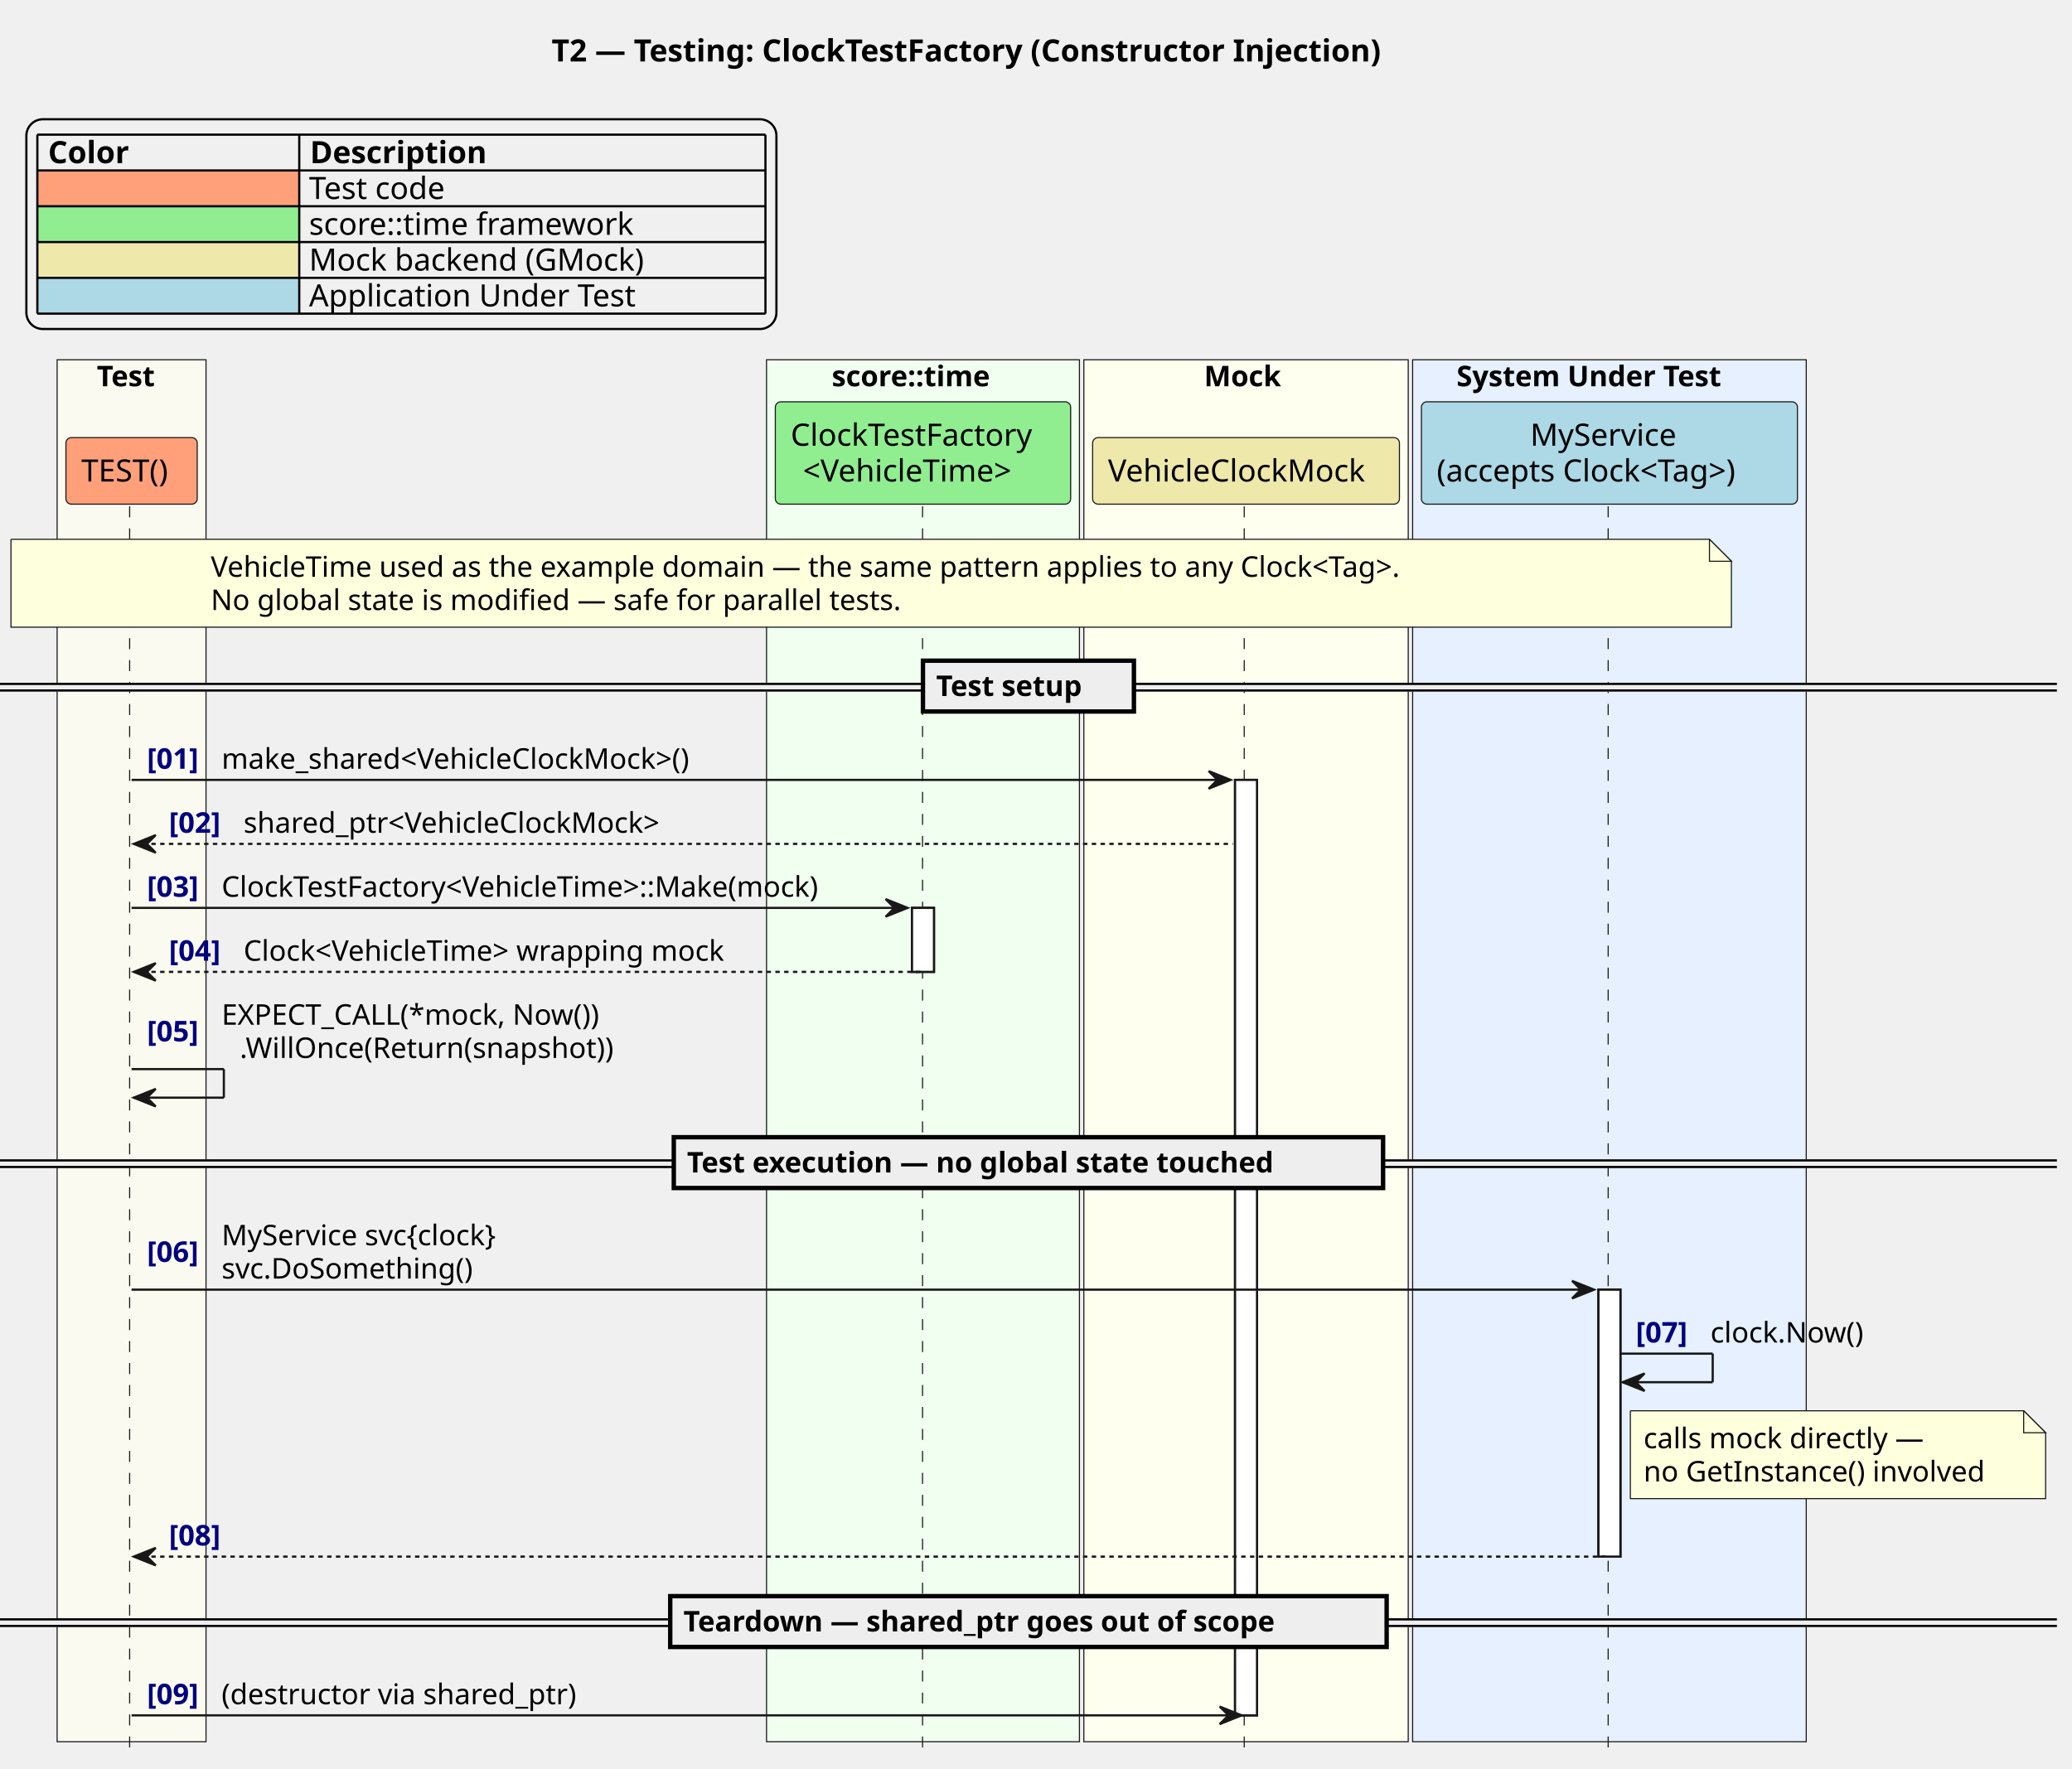
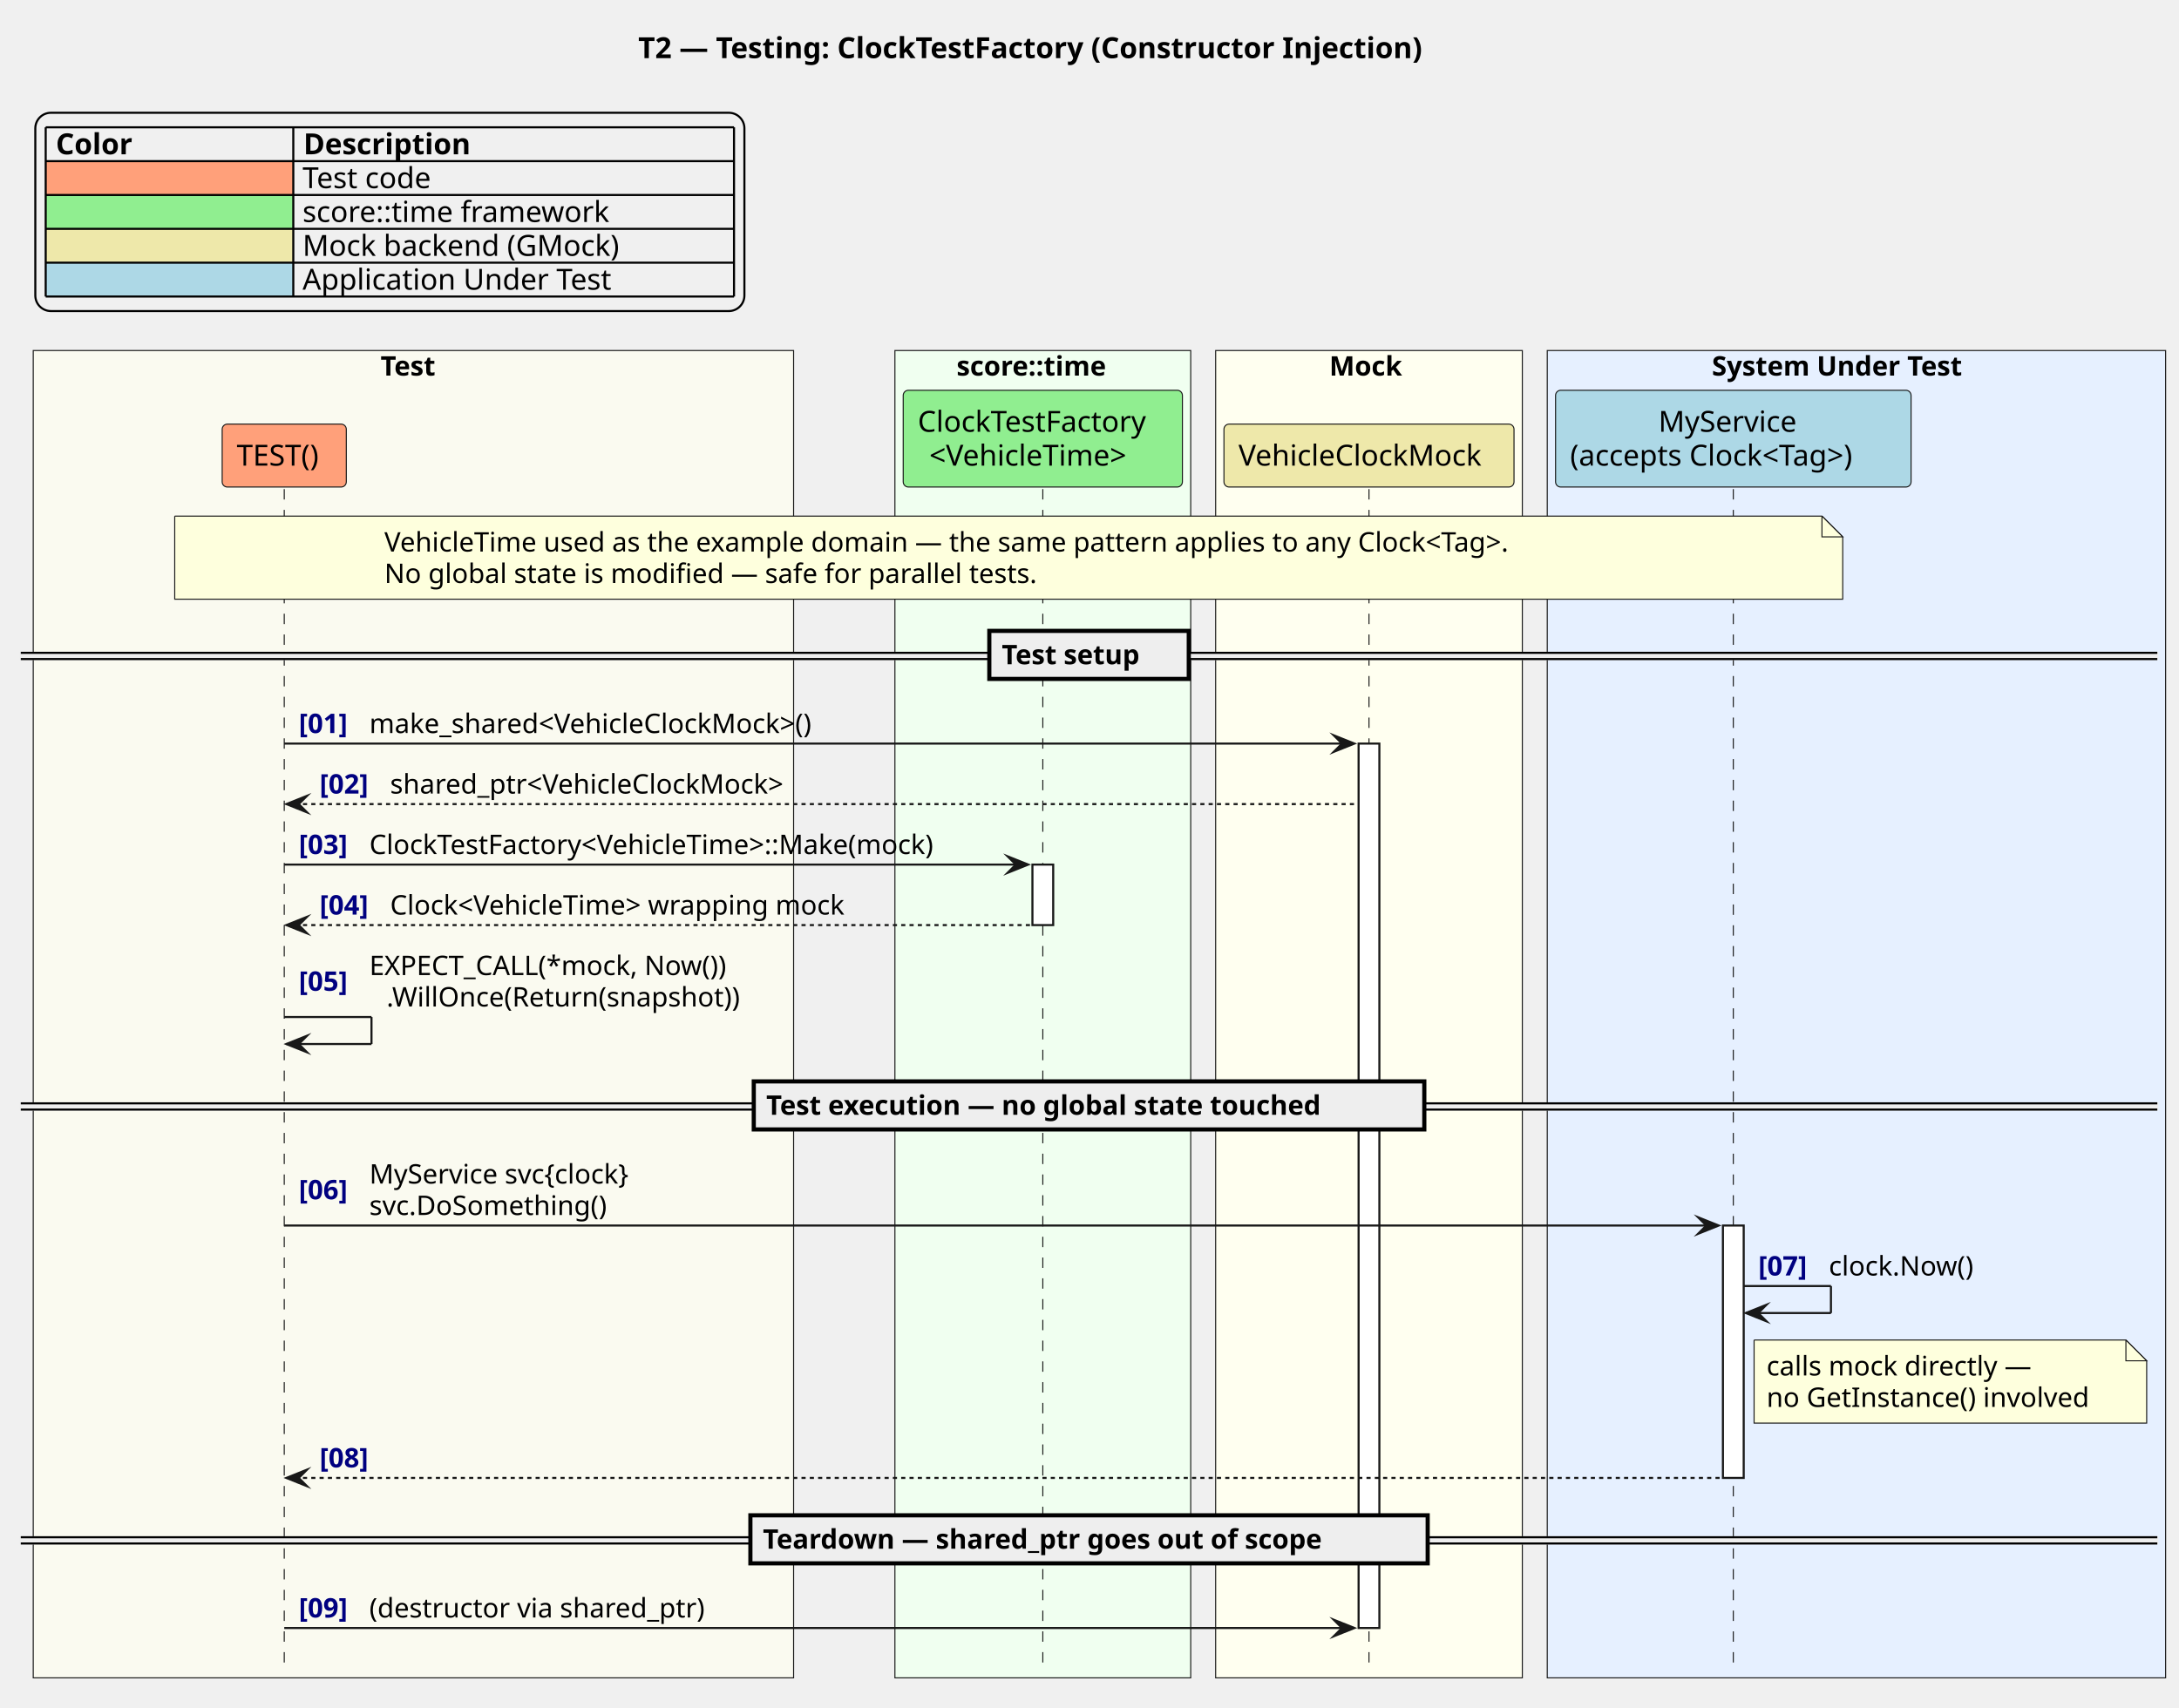
- <svg xmlns="http://www.w3.org/2000/svg" contentStyleType="text/css" data-diagram-type="SEQUENCE" height="805px" preserveAspectRatio="none" style="width:943px;height:805px;background:#FFFFFF;" version="1.1" viewBox="0 0 943 805" width="943px" zoomAndPan="magnify">
+ <svg xmlns="http://www.w3.org/2000/svg" version="1.1" data-diagram-type="SEQUENCE" style="width:1049px;height:822px;background:#FFFFFF;" width="1049px" height="822px" viewBox="0 0 1049 822" zoomAndPan="magnify" preserveAspectRatio="none" contentStyleType="text/css">
  <defs />
-   <g>
-     <text fill="#000000" font-family="sans-serif" font-size="14" font-weight="bold" lengthAdjust="spacing" textLength="433.05" x="251.034" y="27.995">T2 — Testing: ClockTestFactory (Constructor Injection)</text>
-     <rect fill="#FAFAF0" height="629.117" style="stroke:#181818;stroke-width:0.5;" width="67.76" x="26" y="163.781" />
-     <text fill="#000000" font-family="sans-serif" font-size="13" font-weight="bold" lengthAdjust="spacing" textLength="31.637" x="44.062" y="175.848">Test</text>
-     <rect fill="#F0FFF0" height="629.117" style="stroke:#181818;stroke-width:0.5;" width="142.408" x="348.861" y="163.781" />
-     <text fill="#000000" font-family="sans-serif" font-size="13" font-weight="bold" lengthAdjust="spacing" textLength="83.034" x="378.549" y="175.848">score::time</text>
-     <rect fill="#FFFFF0" height="629.117" style="stroke:#181818;stroke-width:0.5;" width="147.638" x="493.269" y="163.781" />
-     <text fill="#000000" font-family="sans-serif" font-size="13" font-weight="bold" lengthAdjust="spacing" textLength="38.219" x="547.979" y="175.848">Mock</text>
-     <rect fill="#E6F0FF" height="629.117" style="stroke:#181818;stroke-width:0.5;" width="179.144" x="642.907" y="163.781" />
-     <text fill="#000000" font-family="sans-serif" font-size="13" font-weight="bold" lengthAdjust="spacing" textLength="139.185" x="662.887" y="175.848">System Under Test</text>
-     <g>
-       <rect fill="#FFFFFF" height="29.133" style="stroke:#181818;stroke-width:1;" width="10" x="415.065" y="413.305" />
+   <g font-family="sans-serif" lengthAdjust="spacing">
+     <g class="title" data-source-line="2">
+       <text x="307.254" y="27.995" fill="#000" font-size="14" textLength="433.05" font-weight="700">T2 — Testing: ClockTestFactory (Constructor Injection)</text>
+     </g>
+     <g class="legend" data-source-line="8">
+       <rect x="17" y="54.297" width="341.365" height="95.484" fill="none" style="stroke:#000;stroke-width:1;" rx="7.5" ry="7.5" />
+       <text x="26.874" y="74.292" fill="#000" font-size="14" textLength="41.214" font-weight="700">Color</text>
+       <text x="146.072" y="74.292" fill="#000" font-size="14" textLength="90.549" font-weight="700">Description</text>
+       <rect x="22" y="77.594" width="119.198" height="16.297" fill="#FFA07A" style="stroke:none;" />
+       <text x="22" y="90.589" fill="#000" font-size="14" textLength="35.602">        </text>
+       <text x="145.648" y="90.589" fill="#000" font-size="14" textLength="68.161">Test code</text>
+       <rect x="22" y="93.891" width="119.198" height="16.297" fill="#90EE90" style="stroke:none;" />
+       <text x="22" y="106.886" fill="#000" font-size="14" textLength="40.052">         </text>
+       <text x="145.648" y="106.886" fill="#000" font-size="14" textLength="158.833">score::time framework</text>
+       <rect x="22" y="110.188" width="119.198" height="16.297" fill="#EEE8AA" style="stroke:none;" />
+       <text x="22" y="123.183" fill="#000" font-size="14" textLength="26.701">      </text>
+       <text x="145.648" y="123.183" fill="#000" font-size="14" textLength="163.215">Mock backend (GMock)</text>
+       <rect x="22" y="126.484" width="119.198" height="16.297" fill="#ADD8E6" style="stroke:none;" />
+       <text x="22" y="139.479" fill="#000" font-size="14" textLength="44.502">          </text>
+       <text x="145.648" y="139.479" fill="#000" font-size="14" textLength="159.448">Application Under Test</text>
+       <line x1="22" y1="61.297" x2="353.365" y2="61.297" style="stroke:#000;stroke-width:1;" />
+       <line x1="22" y1="77.594" x2="353.365" y2="77.594" style="stroke:#000;stroke-width:1;" />
+       <line x1="22" y1="93.891" x2="353.365" y2="93.891" style="stroke:#000;stroke-width:1;" />
+       <line x1="22" y1="110.188" x2="353.365" y2="110.188" style="stroke:#000;stroke-width:1;" />
+       <line x1="22" y1="126.484" x2="353.365" y2="126.484" style="stroke:#000;stroke-width:1;" />
+       <line x1="22" y1="142.781" x2="353.365" y2="142.781" style="stroke:#000;stroke-width:1;" />
+       <line x1="22" y1="61.297" x2="22" y2="142.781" style="stroke:#000;stroke-width:1;" />
+       <line x1="141.198" y1="61.297" x2="141.198" y2="142.781" style="stroke:#000;stroke-width:1;" />
+       <line x1="353.365" y1="61.297" x2="353.365" y2="142.781" style="stroke:#000;stroke-width:1;" />
+     </g>
+     <rect x="16" y="168.781" width="366.05" height="639.117" fill="#FAFAF0" style="stroke:#181818;stroke-width:0.5;" />
+     <text x="183.206" y="180.848" fill="#000" font-size="13" textLength="31.637" font-weight="700">Test</text>
+     <rect x="430.822" y="168.781" width="142.408" height="639.117" fill="#F0FFF0" style="stroke:#181818;stroke-width:0.5;" />
+     <text x="460.509" y="180.848" fill="#000" font-size="13" textLength="83.034" font-weight="700">score::time</text>
+     <rect x="585.23" y="168.781" width="147.638" height="639.117" fill="#FFFFF0" style="stroke:#181818;stroke-width:0.5;" />
+     <text x="639.939" y="180.848" fill="#000" font-size="13" textLength="38.219" font-weight="700">Mock</text>
+     <rect x="744.868" y="168.781" width="297.69" height="639.117" fill="#E6F0FF" style="stroke:#181818;stroke-width:0.5;" />
+     <text x="824.12" y="180.848" fill="#000" font-size="13" textLength="139.185" font-weight="700">System Under Test</text>
+     <g class="participant-lifeline" data-qualified-name="test" data-entity-uid="part1" id="part1-lifeline" data-source-line="17">
+       <g>
+         <rect x="133.341" y="235.508" width="8" height="566.391" fill="#000" fill-opacity="0" />
+         <line x1="136.841" y1="235.508" x2="136.841" y2="801.898" style="stroke:#181818;stroke-width:0.5;stroke-dasharray:5,5;" />
+       </g>
+     </g>
+     <g class="participant-lifeline" data-qualified-name="factory" data-entity-uid="part2" id="part2-lifeline" data-source-line="21">
+       <g>
+         <rect x="498.526" y="235.508" width="8" height="566.391" fill="#000" fill-opacity="0" />
+         <line x1="502.026" y1="235.508" x2="502.026" y2="801.898" style="stroke:#181818;stroke-width:0.5;stroke-dasharray:5,5;" />
+       </g>
    </g>
    <g>
-       <rect fill="#FFFFFF" height="425.859" style="stroke:#181818;stroke-width:1;" width="10" x="562.088" y="355.039" />
+       <rect x="497.026" y="416.305" width="10" height="29.133" fill="#FFF" style="stroke:#181818;stroke-width:1;" />
+     </g>
+     <g class="participant-lifeline" data-qualified-name="mock" data-entity-uid="part3" id="part3-lifeline" data-source-line="25">
+       <g>
+         <rect x="655.549" y="235.508" width="8" height="566.391" fill="#000" fill-opacity="0" />
+         <line x1="659.049" y1="235.508" x2="659.049" y2="801.898" style="stroke:#181818;stroke-width:0.5;stroke-dasharray:5,5;" />
+       </g>
    </g>
    <g>
-       <rect fill="#FFFFFF" height="121.531" style="stroke:#181818;stroke-width:1;" width="10" x="727.48" y="587.102" />
+       <rect x="654.049" y="358.039" width="10" height="425.859" fill="#FFF" style="stroke:#181818;stroke-width:1;" />
+     </g>
+     <g class="participant-lifeline" data-qualified-name="sut" data-entity-uid="part4" id="part4-lifeline" data-source-line="29">
+       <g>
+         <rect x="830.94" y="235.508" width="8" height="566.391" fill="#000" fill-opacity="0" />
+         <line x1="834.44" y1="235.508" x2="834.44" y2="801.898" style="stroke:#181818;stroke-width:0.5;stroke-dasharray:5,5;" />
+       </g>
    </g>
    <g>
-       <rect fill="transparent" height="568.391" width="8" x="55.88" y="230.508" />
-       <line style="stroke:#181818;stroke-width:0.5;stroke-dasharray:5.0,5.0;" x1="59" x2="59" y1="230.508" y2="798.898" />
+       <rect x="829.44" y="590.102" width="10" height="121.531" fill="#FFF" style="stroke:#181818;stroke-width:1;" />
    </g>
-     <g>
-       <rect fill="transparent" height="568.391" width="8" x="416.065" y="230.508" />
-       <line style="stroke:#181818;stroke-width:0.5;stroke-dasharray:5.0,5.0;" x1="419.861" x2="419.861" y1="230.508" y2="798.898" />
+     <g class="participant participant-head" data-qualified-name="test" data-entity-uid="part1" id="part1-head" data-source-line="17">
+       <rect x="106.961" y="204.211" width="59.76" height="30.297" fill="#FFA07A" style="stroke:#181818;stroke-width:0.5;" rx="2.5" ry="2.5" />
+       <text x="113.961" y="224.206" fill="#000" font-size="14" textLength="45.76">TEST()</text>
    </g>
-     <g>
-       <rect fill="transparent" height="568.391" width="8" x="563.088" y="230.508" />
-       <line style="stroke:#181818;stroke-width:0.5;stroke-dasharray:5.0,5.0;" x1="566.269" x2="566.269" y1="230.508" y2="798.898" />
+     <g class="participant participant-head" data-qualified-name="factory" data-entity-uid="part2" id="part2-head" data-source-line="21">
+       <rect x="434.822" y="187.914" width="134.408" height="46.594" fill="#90EE90" style="stroke:#181818;stroke-width:0.5;" rx="2.5" ry="2.5" />
+       <text x="441.822" y="207.909" fill="#000" font-size="14" textLength="120.408">ClockTestFactory</text>
+       <text x="447.373" y="224.206" fill="#000" font-size="14" textLength="109.307">&lt;VehicleTime&gt;</text>
    </g>
-     <g>
-       <rect fill="transparent" height="568.391" width="8" x="728.48" y="230.508" />
-       <line style="stroke:#181818;stroke-width:0.5;stroke-dasharray:5.0,5.0;" x1="731.907" x2="731.907" y1="230.508" y2="798.898" />
+     <g class="participant participant-head" data-qualified-name="mock" data-entity-uid="part3" id="part3-head" data-source-line="25">
+       <rect x="589.23" y="204.211" width="139.638" height="30.297" fill="#EEE8AA" style="stroke:#181818;stroke-width:0.5;" rx="2.5" ry="2.5" />
+       <text x="596.23" y="224.206" fill="#000" font-size="14" textLength="125.638">VehicleClockMock</text>
    </g>
-     <rect fill="#FFA07A" height="30.297" rx="2.5" ry="2.5" style="stroke:#181818;stroke-width:0.5;" width="59.76" x="30" y="199.211" />
-     <text fill="#000000" font-family="sans-serif" font-size="14" lengthAdjust="spacing" textLength="45.76" x="37" y="219.206">TEST()</text>
-     <rect fill="#90EE90" height="46.594" rx="2.5" ry="2.5" style="stroke:#181818;stroke-width:0.5;" width="134.408" x="352.861" y="182.914" />
-     <text fill="#000000" font-family="sans-serif" font-size="14" lengthAdjust="spacing" textLength="120.408" x="359.861" y="202.909">ClockTestFactory</text>
-     <text fill="#000000" font-family="sans-serif" font-size="14" lengthAdjust="spacing" textLength="109.307" x="365.412" y="219.206">&lt;VehicleTime&gt;</text>
-     <rect fill="#EEE8AA" height="30.297" rx="2.5" ry="2.5" style="stroke:#181818;stroke-width:0.5;" width="139.638" x="497.269" y="199.211" />
-     <text fill="#000000" font-family="sans-serif" font-size="14" lengthAdjust="spacing" textLength="125.638" x="504.269" y="219.206">VehicleClockMock</text>
-     <rect fill="#ADD8E6" height="46.594" rx="2.5" ry="2.5" style="stroke:#181818;stroke-width:0.5;" width="171.144" x="646.907" y="182.914" />
-     <text fill="#000000" font-family="sans-serif" font-size="14" lengthAdjust="spacing" textLength="72.106" x="696.427" y="202.909">MyService</text>
-     <text fill="#000000" font-family="sans-serif" font-size="14" lengthAdjust="spacing" textLength="157.144" x="653.907" y="219.206">(accepts Clock&lt;Tag&gt;)</text>
-     <g>
-       <rect fill="#FFFFFF" height="29.133" style="stroke:#181818;stroke-width:1;" width="10" x="415.065" y="413.305" />
+     <g class="participant participant-head" data-qualified-name="sut" data-entity-uid="part4" id="part4-head" data-source-line="29">
+       <rect x="748.868" y="187.914" width="171.145" height="46.594" fill="#ADD8E6" style="stroke:#181818;stroke-width:0.5;" rx="2.5" ry="2.5" />
+       <text x="798.387" y="207.909" fill="#000" font-size="14" textLength="72.105">MyService</text>
+       <text x="755.868" y="224.206" fill="#000" font-size="14" textLength="157.145">(accepts Clock&lt;Tag&gt;)</text>
    </g>
-     <g>
-       <rect fill="#FFFFFF" height="425.859" style="stroke:#181818;stroke-width:1;" width="10" x="562.088" y="355.039" />
+     <path d="M84.115,248.508 L84.115,288.508 L887.115,288.508 L887.115,258.508 L877.115,248.508 L84.115,248.508" style="stroke:#181818;stroke-width:0.5;" fill="#FEFFDD" />
+     <path d="M877.115,248.508 L877.115,258.508 L887.115,258.508 L877.115,248.508" style="stroke:#181818;stroke-width:0.5;" fill="#FEFFDD" />
+     <text x="185.051" y="265.575" fill="#000" font-size="13" textLength="592.179">VehicleTime used as the example domain — the same pattern applies to any Clock&lt;Tag&gt;.</text>
+     <text x="185.051" y="280.708" fill="#000" font-size="13" textLength="337.175">No global state is modified — safe for parallel tests.</text>
+     <rect x="10" y="314.34" width="1028.558" height="3" fill="#EEE" style="stroke:#EEE;stroke-width:1;" />
+     <line x1="10" y1="314.34" x2="1038.558" y2="314.34" style="stroke:#000;stroke-width:1;" />
+     <line x1="10" y1="317.34" x2="1038.558" y2="317.34" style="stroke:#000;stroke-width:1;" />
+     <rect x="476.27" y="303.773" width="96.018" height="23.133" fill="#EEE" style="stroke:#000;stroke-width:2;" />
+     <text x="482.27" y="319.84" fill="#000" font-size="13" textLength="77.492" font-weight="700">Test setup</text>
+     <g class="message" data-entity-1="part1" data-entity-2="part3" id="msg1" data-source-line="39">
+       <polygon points="642.049,354.039,652.049,358.039,642.049,362.039,646.049,358.039" fill="#181818" style="stroke:#181818;stroke-width:1;stroke-linejoin:miter;stroke-miterlimit:10;" />
+       <line x1="136.841" y1="358.039" x2="648.049" y2="358.039" style="stroke:#181818;stroke-width:1;" />
+       <text x="143.841" y="352.973" fill="#000080" font-size="13" textLength="29.974" font-weight="700">[01]</text>
+       <text x="177.814" y="352.973" fill="#000" font-size="13" textLength="235.822">make_shared&lt;VehicleClockMock&gt;()</text>
    </g>
-     <g>
-       <rect fill="#FFFFFF" height="121.531" style="stroke:#181818;stroke-width:1;" width="10" x="727.48" y="587.102" />
+     <g class="message" data-entity-1="part3" data-entity-2="part1" id="msg2" data-source-line="41">
+       <polygon points="147.841,383.172,137.841,387.172,147.841,391.172,143.841,387.172" fill="#181818" style="stroke:#181818;stroke-width:1;stroke-linejoin:miter;stroke-miterlimit:10;" />
+       <line x1="141.841" y1="387.172" x2="653.049" y2="387.172" style="stroke:#181818;stroke-width:1;stroke-dasharray:2,2;" />
+       <text x="153.841" y="382.106" fill="#000080" font-size="13" textLength="29.974" font-weight="700">[02]</text>
+       <text x="187.814" y="382.106" fill="#000" font-size="13" textLength="208.216">shared_ptr&lt;VehicleClockMock&gt;</text>
    </g>
-     <path d="M5,245.508 L5,285.508 L788,285.508 L788,255.508 L778,245.508 L5,245.508 " fill="#FEFFDD" style="stroke:#181818;stroke-width:0.5;" />
-     <path d="M778,245.508 L778,255.508 L788,255.508 L778,245.508 " fill="#FEFFDD" style="stroke:#181818;stroke-width:0.5;" />
-     <text fill="#000000" font-family="sans-serif" font-size="13" lengthAdjust="spacing" textLength="592.179" x="95.936" y="262.575">VehicleTime used as the example domain — the same pattern applies to any Clock&lt;Tag&gt;.</text>
-     <text fill="#000000" font-family="sans-serif" font-size="13" lengthAdjust="spacing" textLength="337.175" x="95.936" y="277.707">No global state is modified — safe for parallel tests.</text>
-     <rect fill="#EEEEEE" height="3" style="stroke:#EEEEEE;stroke-width:1;" width="936.118" x="0" y="311.34" />
-     <line style="stroke:#000000;stroke-width:1;" x1="0" x2="936.118" y1="311.34" y2="311.34" />
-     <line style="stroke:#000000;stroke-width:1;" x1="0" x2="936.118" y1="314.34" y2="314.34" />
-     <rect fill="#EEEEEE" height="23.133" style="stroke:#000000;stroke-width:2;" width="96.018" x="420.05" y="300.773" />
-     <text fill="#000000" font-family="sans-serif" font-size="13" font-weight="bold" lengthAdjust="spacing" textLength="77.492" x="426.05" y="316.84">Test setup</text>
-     <polygon fill="#181818" points="550.088,351.039,560.088,355.039,550.088,359.039,554.088,355.039" style="stroke:#181818;stroke-width:1;" />
-     <line style="stroke:#181818;stroke-width:1;" x1="59.88" x2="556.088" y1="355.039" y2="355.039" />
-     <text fill="#000080" font-family="sans-serif" font-size="13" font-weight="bold" lengthAdjust="spacing" textLength="29.974" x="66.88" y="349.973">[01]</text>
-     <text fill="#000000" font-family="sans-serif" font-size="13" lengthAdjust="spacing" textLength="235.822" x="100.853" y="349.973">make_shared&lt;VehicleClockMock&gt;()</text>
-     <polygon fill="#181818" points="70.88,380.172,60.88,384.172,70.88,388.172,66.88,384.172" style="stroke:#181818;stroke-width:1;" />
-     <line style="stroke:#181818;stroke-width:1;stroke-dasharray:2.0,2.0;" x1="64.88" x2="561.088" y1="384.172" y2="384.172" />
-     <text fill="#000080" font-family="sans-serif" font-size="13" font-weight="bold" lengthAdjust="spacing" textLength="29.974" x="76.88" y="379.106">[02]</text>
-     <text fill="#000000" font-family="sans-serif" font-size="13" lengthAdjust="spacing" textLength="208.216" x="110.853" y="379.106">shared_ptr&lt;VehicleClockMock&gt;</text>
-     <polygon fill="#181818" points="403.065,409.305,413.065,413.305,403.065,417.305,407.065,413.305" style="stroke:#181818;stroke-width:1;" />
-     <line style="stroke:#181818;stroke-width:1;" x1="59.88" x2="409.065" y1="413.305" y2="413.305" />
-     <text fill="#000080" font-family="sans-serif" font-size="13" font-weight="bold" lengthAdjust="spacing" textLength="29.974" x="66.88" y="408.239">[03]</text>
-     <text fill="#000000" font-family="sans-serif" font-size="13" lengthAdjust="spacing" textLength="302.212" x="100.853" y="408.239">ClockTestFactory&lt;VehicleTime&gt;::Make(mock)</text>
-     <polygon fill="#181818" points="70.88,438.438,60.88,442.438,70.88,446.438,66.88,442.438" style="stroke:#181818;stroke-width:1;" />
-     <line style="stroke:#181818;stroke-width:1;stroke-dasharray:2.0,2.0;" x1="64.88" x2="419.065" y1="442.438" y2="442.438" />
-     <text fill="#000080" font-family="sans-serif" font-size="13" font-weight="bold" lengthAdjust="spacing" textLength="29.974" x="76.88" y="437.372">[04]</text>
-     <text fill="#000000" font-family="sans-serif" font-size="13" lengthAdjust="spacing" textLength="240.925" x="110.853" y="437.372">Clock&lt;VehicleTime&gt; wrapping mock</text>
-     <line style="stroke:#181818;stroke-width:1;" x1="59.88" x2="101.88" y1="486.703" y2="486.703" />
-     <line style="stroke:#181818;stroke-width:1;" x1="101.88" x2="101.88" y1="486.703" y2="499.703" />
-     <line style="stroke:#181818;stroke-width:1;" x1="60.88" x2="101.88" y1="499.703" y2="499.703" />
-     <polygon fill="#181818" points="70.88,495.703,60.88,499.703,70.88,503.703,66.88,499.703" style="stroke:#181818;stroke-width:1;" />
-     <text fill="#000080" font-family="sans-serif" font-size="13" font-weight="bold" lengthAdjust="spacing" textLength="29.974" x="66.88" y="474.071">[05]</text>
-     <text fill="#000000" font-family="sans-serif" font-size="13" lengthAdjust="spacing" textLength="187.802" x="100.853" y="466.504">EXPECT_CALL(*mock, Now())</text>
-     <text fill="#000000" font-family="sans-serif" font-size="13" lengthAdjust="spacing" textLength="184.971" x="109.118" y="481.637">.WillOnce(Return(snapshot))</text>
-     <rect fill="#EEEEEE" height="3" style="stroke:#EEEEEE;stroke-width:1;" width="936.118" x="0" y="528.269" />
-     <line style="stroke:#000000;stroke-width:1;" x1="0" x2="936.118" y1="528.269" y2="528.269" />
-     <line style="stroke:#000000;stroke-width:1;" x1="0" x2="936.118" y1="531.269" y2="531.269" />
-     <rect fill="#EEEEEE" height="23.133" style="stroke:#000000;stroke-width:2;" width="322.807" x="306.655" y="517.703" />
-     <text fill="#000000" font-family="sans-serif" font-size="13" font-weight="bold" lengthAdjust="spacing" textLength="304.281" x="312.655" y="533.77">Test execution — no global state touched</text>
-     <polygon fill="#181818" points="715.48,583.102,725.48,587.102,715.48,591.102,719.48,587.102" style="stroke:#181818;stroke-width:1;" />
-     <line style="stroke:#181818;stroke-width:1;" x1="59.88" x2="721.48" y1="587.102" y2="587.102" />
-     <text fill="#000080" font-family="sans-serif" font-size="13" font-weight="bold" lengthAdjust="spacing" textLength="29.974" x="66.88" y="574.469">[06]</text>
-     <text fill="#000000" font-family="sans-serif" font-size="13" lengthAdjust="spacing" textLength="142.632" x="100.853" y="566.903">MyService svc{clock}</text>
-     <text fill="#000000" font-family="sans-serif" font-size="13" lengthAdjust="spacing" textLength="124.16" x="100.853" y="582.036">svc.DoSomething()</text>
-     <line style="stroke:#181818;stroke-width:1;" x1="737.48" x2="779.48" y1="616.234" y2="616.234" />
-     <line style="stroke:#181818;stroke-width:1;" x1="779.48" x2="779.48" y1="616.234" y2="629.234" />
-     <line style="stroke:#181818;stroke-width:1;" x1="738.48" x2="779.48" y1="629.234" y2="629.234" />
-     <polygon fill="#181818" points="748.48,625.234,738.48,629.234,748.48,633.234,744.48,629.234" style="stroke:#181818;stroke-width:1;" />
-     <text fill="#000080" font-family="sans-serif" font-size="13" font-weight="bold" lengthAdjust="spacing" textLength="29.974" x="744.48" y="611.168">[07]</text>
-     <text fill="#000000" font-family="sans-serif" font-size="13" lengthAdjust="spacing" textLength="75.975" x="778.453" y="611.168">clock.Now()</text>
-     <path d="M742,642.234 L742,682.234 L931,682.234 L931,652.234 L921,642.234 L742,642.234 " fill="#FEFFDD" style="stroke:#181818;stroke-width:0.5;" />
-     <path d="M921,642.234 L921,652.234 L931,652.234 L921,642.234 " fill="#FEFFDD" style="stroke:#181818;stroke-width:0.5;" />
-     <text fill="#000000" font-family="sans-serif" font-size="13" lengthAdjust="spacing" textLength="138.557" x="748" y="659.301">calls mock directly —</text>
-     <text fill="#000000" font-family="sans-serif" font-size="13" lengthAdjust="spacing" textLength="168.118" x="748" y="674.434">no GetInstance() involved</text>
-     <polygon fill="#181818" points="70.88,704.633,60.88,708.633,70.88,712.633,66.88,708.633" style="stroke:#181818;stroke-width:1;" />
-     <line style="stroke:#181818;stroke-width:1;stroke-dasharray:2.0,2.0;" x1="64.88" x2="731.48" y1="708.633" y2="708.633" />
-     <text fill="#000080" font-family="sans-serif" font-size="13" font-weight="bold" lengthAdjust="spacing" textLength="29.974" x="76.88" y="703.567">[08]</text>
-     <text fill="#000000" font-family="sans-serif" font-size="13" lengthAdjust="spacing" textLength="4.132" x="110.853" y="703.567"> </text>
-     <rect fill="#EEEEEE" height="3" style="stroke:#EEEEEE;stroke-width:1;" width="936.118" x="0" y="737.199" />
-     <line style="stroke:#000000;stroke-width:1;" x1="0" x2="936.118" y1="737.199" y2="737.199" />
-     <line style="stroke:#000000;stroke-width:1;" x1="0" x2="936.118" y1="740.199" y2="740.199" />
-     <rect fill="#EEEEEE" height="23.133" style="stroke:#000000;stroke-width:2;" width="326.057" x="305.03" y="726.633" />
-     <text fill="#000000" font-family="sans-serif" font-size="13" font-weight="bold" lengthAdjust="spacing" textLength="307.531" x="311.03" y="742.7">Teardown — shared_ptr goes out of scope</text>
-     <polygon fill="#181818" points="555.088,776.898,565.088,780.898,555.088,784.898,559.088,780.898" style="stroke:#181818;stroke-width:1;" />
-     <line style="stroke:#181818;stroke-width:1;" x1="59.88" x2="561.088" y1="780.898" y2="780.898" />
-     <text fill="#000080" font-family="sans-serif" font-size="13" font-weight="bold" lengthAdjust="spacing" textLength="29.974" x="66.88" y="775.832">[09]</text>
-     <text fill="#000000" font-family="sans-serif" font-size="13" lengthAdjust="spacing" textLength="174.694" x="100.853" y="775.832">(destructor via shared_ptr)</text>
-     <rect fill="transparent" height="95.484" id="_legend" rx="7.5" ry="7.5" style="stroke:#000000;stroke-width:1;" width="341.365" x="12" y="54.297" />
-     <text fill="#000000" font-family="sans-serif" font-size="14" font-weight="bold" lengthAdjust="spacing" textLength="41.214" x="21.874" y="74.292">Color</text>
-     <text fill="#000000" font-family="sans-serif" font-size="14" font-weight="bold" lengthAdjust="spacing" textLength="90.549" x="141.072" y="74.292">Description</text>
-     <rect fill="#FFA07A" height="16.297" style="stroke:transparent;stroke-width:1;" width="119.198" x="17" y="77.594" />
-     <text fill="#000000" font-family="sans-serif" font-size="14" lengthAdjust="spacing" textLength="35.602" x="17" y="90.589">        </text>
-     <text fill="#000000" font-family="sans-serif" font-size="14" lengthAdjust="spacing" textLength="68.161" x="140.648" y="90.589">Test code</text>
-     <rect fill="#90EE90" height="16.297" style="stroke:transparent;stroke-width:1;" width="119.198" x="17" y="93.891" />
-     <text fill="#000000" font-family="sans-serif" font-size="14" lengthAdjust="spacing" textLength="40.052" x="17" y="106.886">         </text>
-     <text fill="#000000" font-family="sans-serif" font-size="14" lengthAdjust="spacing" textLength="158.833" x="140.648" y="106.886">score::time framework</text>
-     <rect fill="#EEE8AA" height="16.297" style="stroke:transparent;stroke-width:1;" width="119.198" x="17" y="110.188" />
-     <text fill="#000000" font-family="sans-serif" font-size="14" lengthAdjust="spacing" textLength="26.701" x="17" y="123.183">      </text>
-     <text fill="#000000" font-family="sans-serif" font-size="14" lengthAdjust="spacing" textLength="163.215" x="140.648" y="123.183">Mock backend (GMock)</text>
-     <rect fill="#ADD8E6" height="16.297" style="stroke:transparent;stroke-width:1;" width="119.198" x="17" y="126.484" />
-     <text fill="#000000" font-family="sans-serif" font-size="14" lengthAdjust="spacing" textLength="44.502" x="17" y="139.48">          </text>
-     <text fill="#000000" font-family="sans-serif" font-size="14" lengthAdjust="spacing" textLength="159.448" x="140.648" y="139.48">Application Under Test</text>
-     <line style="stroke:#000000;stroke-width:1;" x1="17" x2="348.365" y1="61.297" y2="61.297" />
-     <line style="stroke:#000000;stroke-width:1;" x1="17" x2="348.365" y1="77.594" y2="77.594" />
-     <line style="stroke:#000000;stroke-width:1;" x1="17" x2="348.365" y1="93.891" y2="93.891" />
-     <line style="stroke:#000000;stroke-width:1;" x1="17" x2="348.365" y1="110.188" y2="110.188" />
-     <line style="stroke:#000000;stroke-width:1;" x1="17" x2="348.365" y1="126.484" y2="126.484" />
-     <line style="stroke:#000000;stroke-width:1;" x1="17" x2="348.365" y1="142.781" y2="142.781" />
-     <line style="stroke:#000000;stroke-width:1;" x1="17" x2="17" y1="61.297" y2="142.781" />
-     <line style="stroke:#000000;stroke-width:1;" x1="136.198" x2="136.198" y1="61.297" y2="142.781" />
-     <line style="stroke:#000000;stroke-width:1;" x1="348.365" x2="348.365" y1="61.297" y2="142.781" />
+     <g class="message" data-entity-1="part1" data-entity-2="part2" id="msg3" data-source-line="43">
+       <polygon points="485.026,412.305,495.026,416.305,485.026,420.305,489.026,416.305" fill="#181818" style="stroke:#181818;stroke-width:1;stroke-linejoin:miter;stroke-miterlimit:10;" />
+       <line x1="136.841" y1="416.305" x2="491.026" y2="416.305" style="stroke:#181818;stroke-width:1;" />
+       <text x="143.841" y="411.239" fill="#000080" font-size="13" textLength="29.974" font-weight="700">[03]</text>
+       <text x="177.814" y="411.239" fill="#000" font-size="13" textLength="302.212">ClockTestFactory&lt;VehicleTime&gt;::Make(mock)</text>
+     </g>
+     <g class="message" data-entity-1="part2" data-entity-2="part1" id="msg4" data-source-line="45">
+       <polygon points="147.841,441.438,137.841,445.438,147.841,449.438,143.841,445.438" fill="#181818" style="stroke:#181818;stroke-width:1;stroke-linejoin:miter;stroke-miterlimit:10;" />
+       <line x1="141.841" y1="445.438" x2="496.026" y2="445.438" style="stroke:#181818;stroke-width:1;stroke-dasharray:2,2;" />
+       <text x="153.841" y="440.372" fill="#000080" font-size="13" textLength="29.974" font-weight="700">[04]</text>
+       <text x="187.814" y="440.372" fill="#000" font-size="13" textLength="240.925">Clock&lt;VehicleTime&gt; wrapping mock</text>
+     </g>
+     <g class="message" data-entity-1="part1" data-entity-2="part1" id="msg5" data-source-line="48">
+       <line x1="136.841" y1="489.703" x2="178.841" y2="489.703" style="stroke:#181818;stroke-width:1;" />
+       <line x1="178.841" y1="489.703" x2="178.841" y2="502.703" style="stroke:#181818;stroke-width:1;" />
+       <line x1="137.841" y1="502.703" x2="178.841" y2="502.703" style="stroke:#181818;stroke-width:1;" />
+       <polygon points="147.841,498.703,137.841,502.703,147.841,506.703,143.841,502.703" fill="#181818" style="stroke:#181818;stroke-width:1;stroke-linejoin:miter;stroke-miterlimit:10;" />
+       <text x="143.841" y="477.071" fill="#000080" font-size="13" textLength="29.974" font-weight="700">[05]</text>
+       <text x="177.814" y="469.504" fill="#000" font-size="13" textLength="187.802">EXPECT_CALL(*mock, Now())</text>
+       <text x="186.079" y="484.637" fill="#000" font-size="13" textLength="184.971">.WillOnce(Return(snapshot))</text>
+     </g>
+     <rect x="10" y="531.27" width="1028.558" height="3" fill="#EEE" style="stroke:#EEE;stroke-width:1;" />
+     <line x1="10" y1="531.27" x2="1038.558" y2="531.27" style="stroke:#000;stroke-width:1;" />
+     <line x1="10" y1="534.27" x2="1038.558" y2="534.27" style="stroke:#000;stroke-width:1;" />
+     <rect x="362.875" y="520.703" width="322.807" height="23.133" fill="#EEE" style="stroke:#000;stroke-width:2;" />
+     <text x="368.875" y="536.77" fill="#000" font-size="13" textLength="304.281" font-weight="700">Test execution — no global state touched</text>
+     <g class="message" data-entity-1="part1" data-entity-2="part4" id="msg6" data-source-line="52">
+       <polygon points="817.44,586.102,827.44,590.102,817.44,594.102,821.44,590.102" fill="#181818" style="stroke:#181818;stroke-width:1;stroke-linejoin:miter;stroke-miterlimit:10;" />
+       <line x1="136.841" y1="590.102" x2="823.44" y2="590.102" style="stroke:#181818;stroke-width:1;" />
+       <text x="143.841" y="577.469" fill="#000080" font-size="13" textLength="29.974" font-weight="700">[06]</text>
+       <text x="177.814" y="569.903" fill="#000" font-size="13" textLength="142.632">MyService svc{clock}</text>
+       <text x="177.814" y="585.036" fill="#000" font-size="13" textLength="124.16">svc.DoSomething()</text>
+     </g>
+     <g class="message" data-entity-1="part4" data-entity-2="part4" id="msg7" data-source-line="54">
+       <line x1="839.44" y1="619.234" x2="881.44" y2="619.234" style="stroke:#181818;stroke-width:1;" />
+       <line x1="881.44" y1="619.234" x2="881.44" y2="632.234" style="stroke:#181818;stroke-width:1;" />
+       <line x1="840.44" y1="632.234" x2="881.44" y2="632.234" style="stroke:#181818;stroke-width:1;" />
+       <polygon points="850.44,628.234,840.44,632.234,850.44,636.234,846.44,632.234" fill="#181818" style="stroke:#181818;stroke-width:1;stroke-linejoin:miter;stroke-miterlimit:10;" />
+       <text x="846.44" y="614.168" fill="#000080" font-size="13" textLength="29.974" font-weight="700">[07]</text>
+       <text x="880.414" y="614.168" fill="#000" font-size="13" textLength="75.975">clock.Now()</text>
+     </g>
+     <path d="M844.44,645.234 L844.44,685.234 L1033.44,685.234 L1033.44,655.234 L1023.44,645.234 L844.44,645.234" style="stroke:#181818;stroke-width:0.5;" fill="#FEFFDD" />
+     <path d="M1023.44,645.234 L1023.44,655.234 L1033.44,655.234 L1023.44,645.234" style="stroke:#181818;stroke-width:0.5;" fill="#FEFFDD" />
+     <text x="850.44" y="662.301" fill="#000" font-size="13" textLength="138.557">calls mock directly —</text>
+     <text x="850.44" y="677.434" fill="#000" font-size="13" textLength="168.118">no GetInstance() involved</text>
+     <g class="message" data-entity-1="part4" data-entity-2="part1" id="msg8" data-source-line="59">
+       <polygon points="147.841,707.633,137.841,711.633,147.841,715.633,143.841,711.633" fill="#181818" style="stroke:#181818;stroke-width:1;stroke-linejoin:miter;stroke-miterlimit:10;" />
+       <line x1="141.841" y1="711.633" x2="828.44" y2="711.633" style="stroke:#181818;stroke-width:1;stroke-dasharray:2,2;" />
+       <text x="153.841" y="706.567" fill="#000080" font-size="13" textLength="29.974" font-weight="700">[08]</text>
+       <text x="187.814" y="706.567" fill="#000" font-size="13"> </text>
+     </g>
+     <rect x="10" y="740.199" width="1028.558" height="3" fill="#EEE" style="stroke:#EEE;stroke-width:1;" />
+     <line x1="10" y1="740.199" x2="1038.558" y2="740.199" style="stroke:#000;stroke-width:1;" />
+     <line x1="10" y1="743.199" x2="1038.558" y2="743.199" style="stroke:#000;stroke-width:1;" />
+     <rect x="361.25" y="729.633" width="326.057" height="23.133" fill="#EEE" style="stroke:#000;stroke-width:2;" />
+     <text x="367.25" y="745.7" fill="#000" font-size="13" textLength="307.531" font-weight="700">Teardown — shared_ptr goes out of scope</text>
+     <g class="message" data-entity-1="part1" data-entity-2="part3" id="msg9" data-source-line="64">
+       <polygon points="642.049,779.898,652.049,783.898,642.049,787.898,646.049,783.898" fill="#181818" style="stroke:#181818;stroke-width:1;stroke-linejoin:miter;stroke-miterlimit:10;" />
+       <line x1="136.841" y1="783.898" x2="648.049" y2="783.898" style="stroke:#181818;stroke-width:1;" />
+       <text x="143.841" y="778.833" fill="#000080" font-size="13" textLength="29.974" font-weight="700">[09]</text>
+       <text x="177.814" y="778.833" fill="#000" font-size="13" textLength="174.694">(destructor via shared_ptr)</text>
+     </g>
  </g>
</svg>
